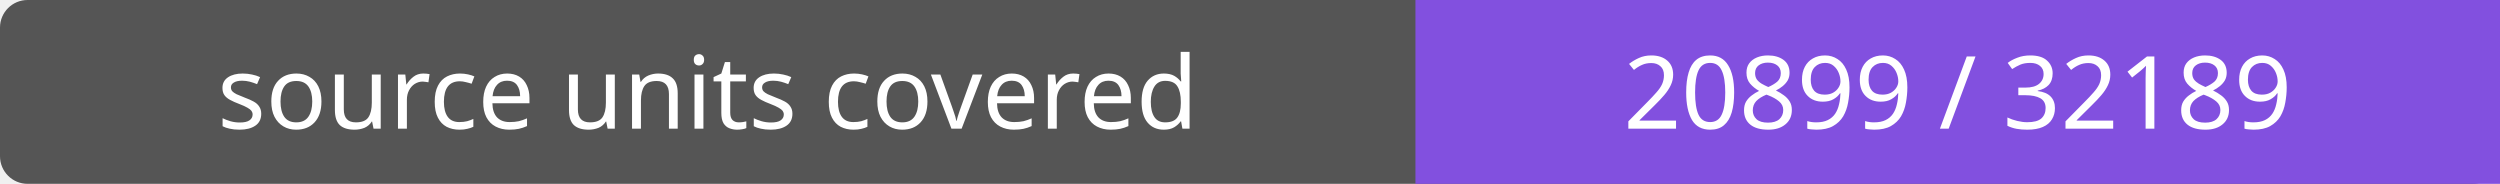
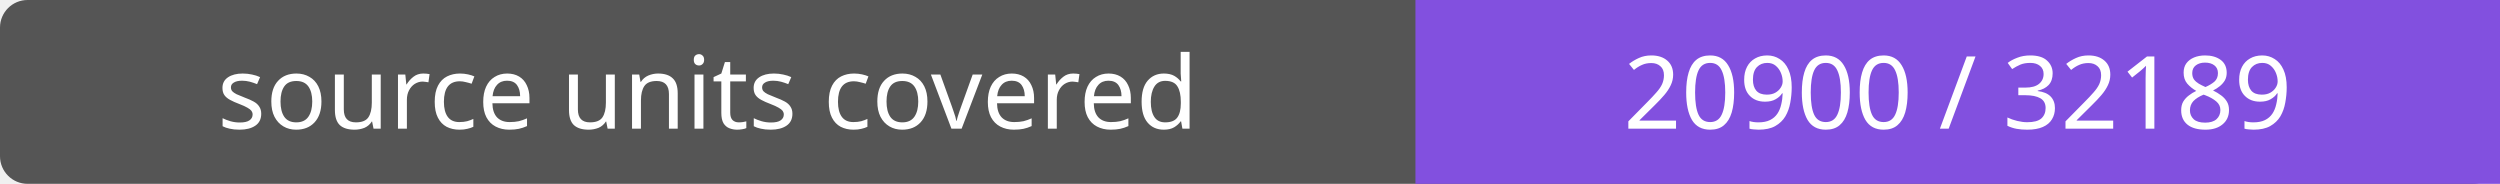
- <svg xmlns="http://www.w3.org/2000/svg" width="272" height="20" role="img" aria-label="source units covered: 20899 / 32189">
+ <svg xmlns="http://www.w3.org/2000/svg" width="272" height="20" role="img" aria-label="source units covered: 20900 / 32189">
  <rect width="272" height="20" rx="3" fill="#555" />
  <path fill="#8250df" d="M154 0h118v20H154z" />
  <g fill="#fff" text-anchor="middle" font-family="Verdana,sans-serif" font-size="11">
    <text x="77.0" y="14">source units covered</text>
-     <text x="213.0" y="14">20899 / 32189</text>
+     <text x="213.0" y="14">20900 / 32189</text>
  </g>
</svg>
